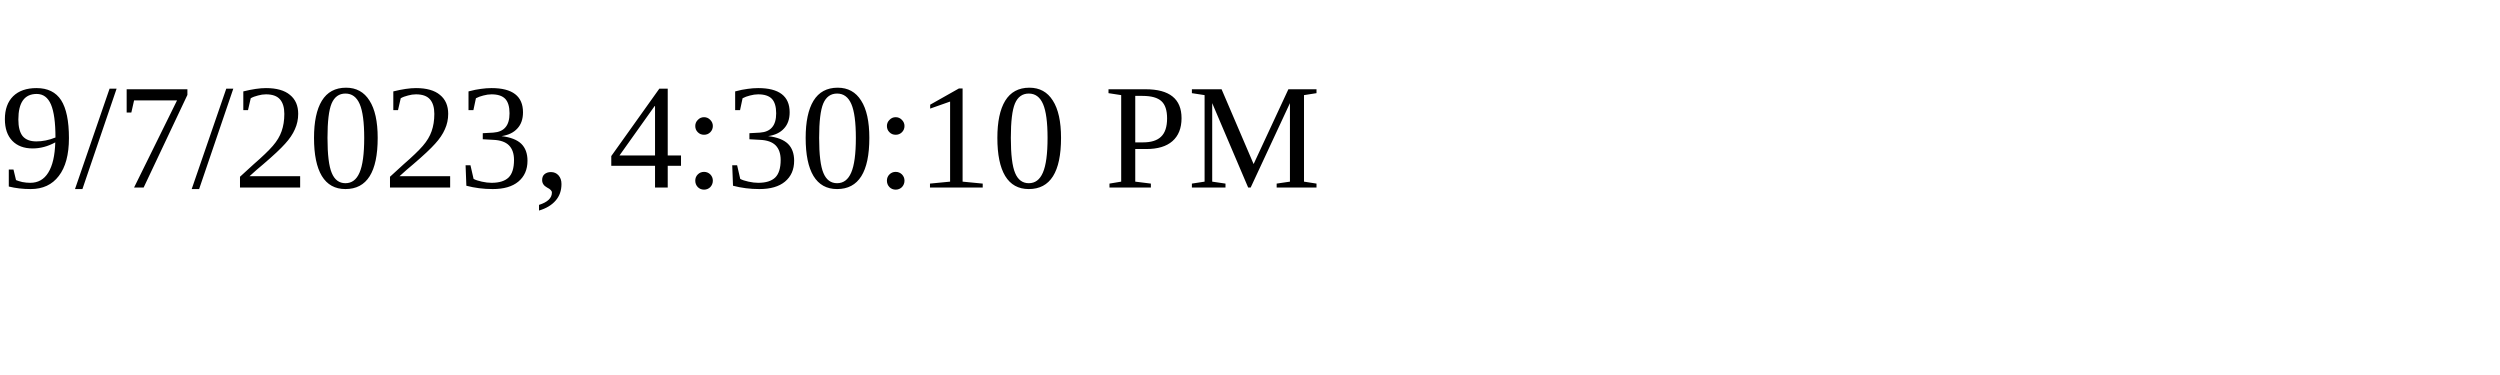
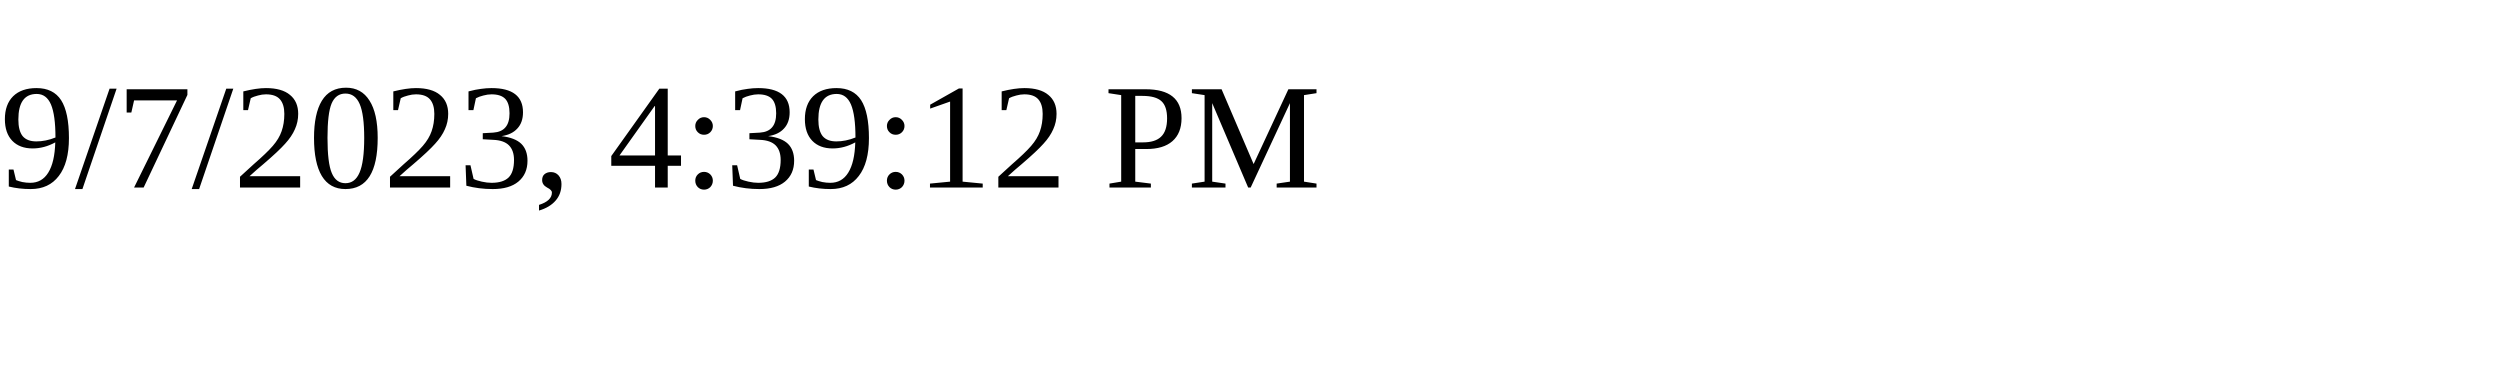
<svg xmlns="http://www.w3.org/2000/svg" height="30" width="200">
-   <text x="0" y="15">9/7/2023, 4:30:10 PM</text>
+   <text x="0" y="15">9/7/2023, 4:39:12 PM</text>
</svg>
